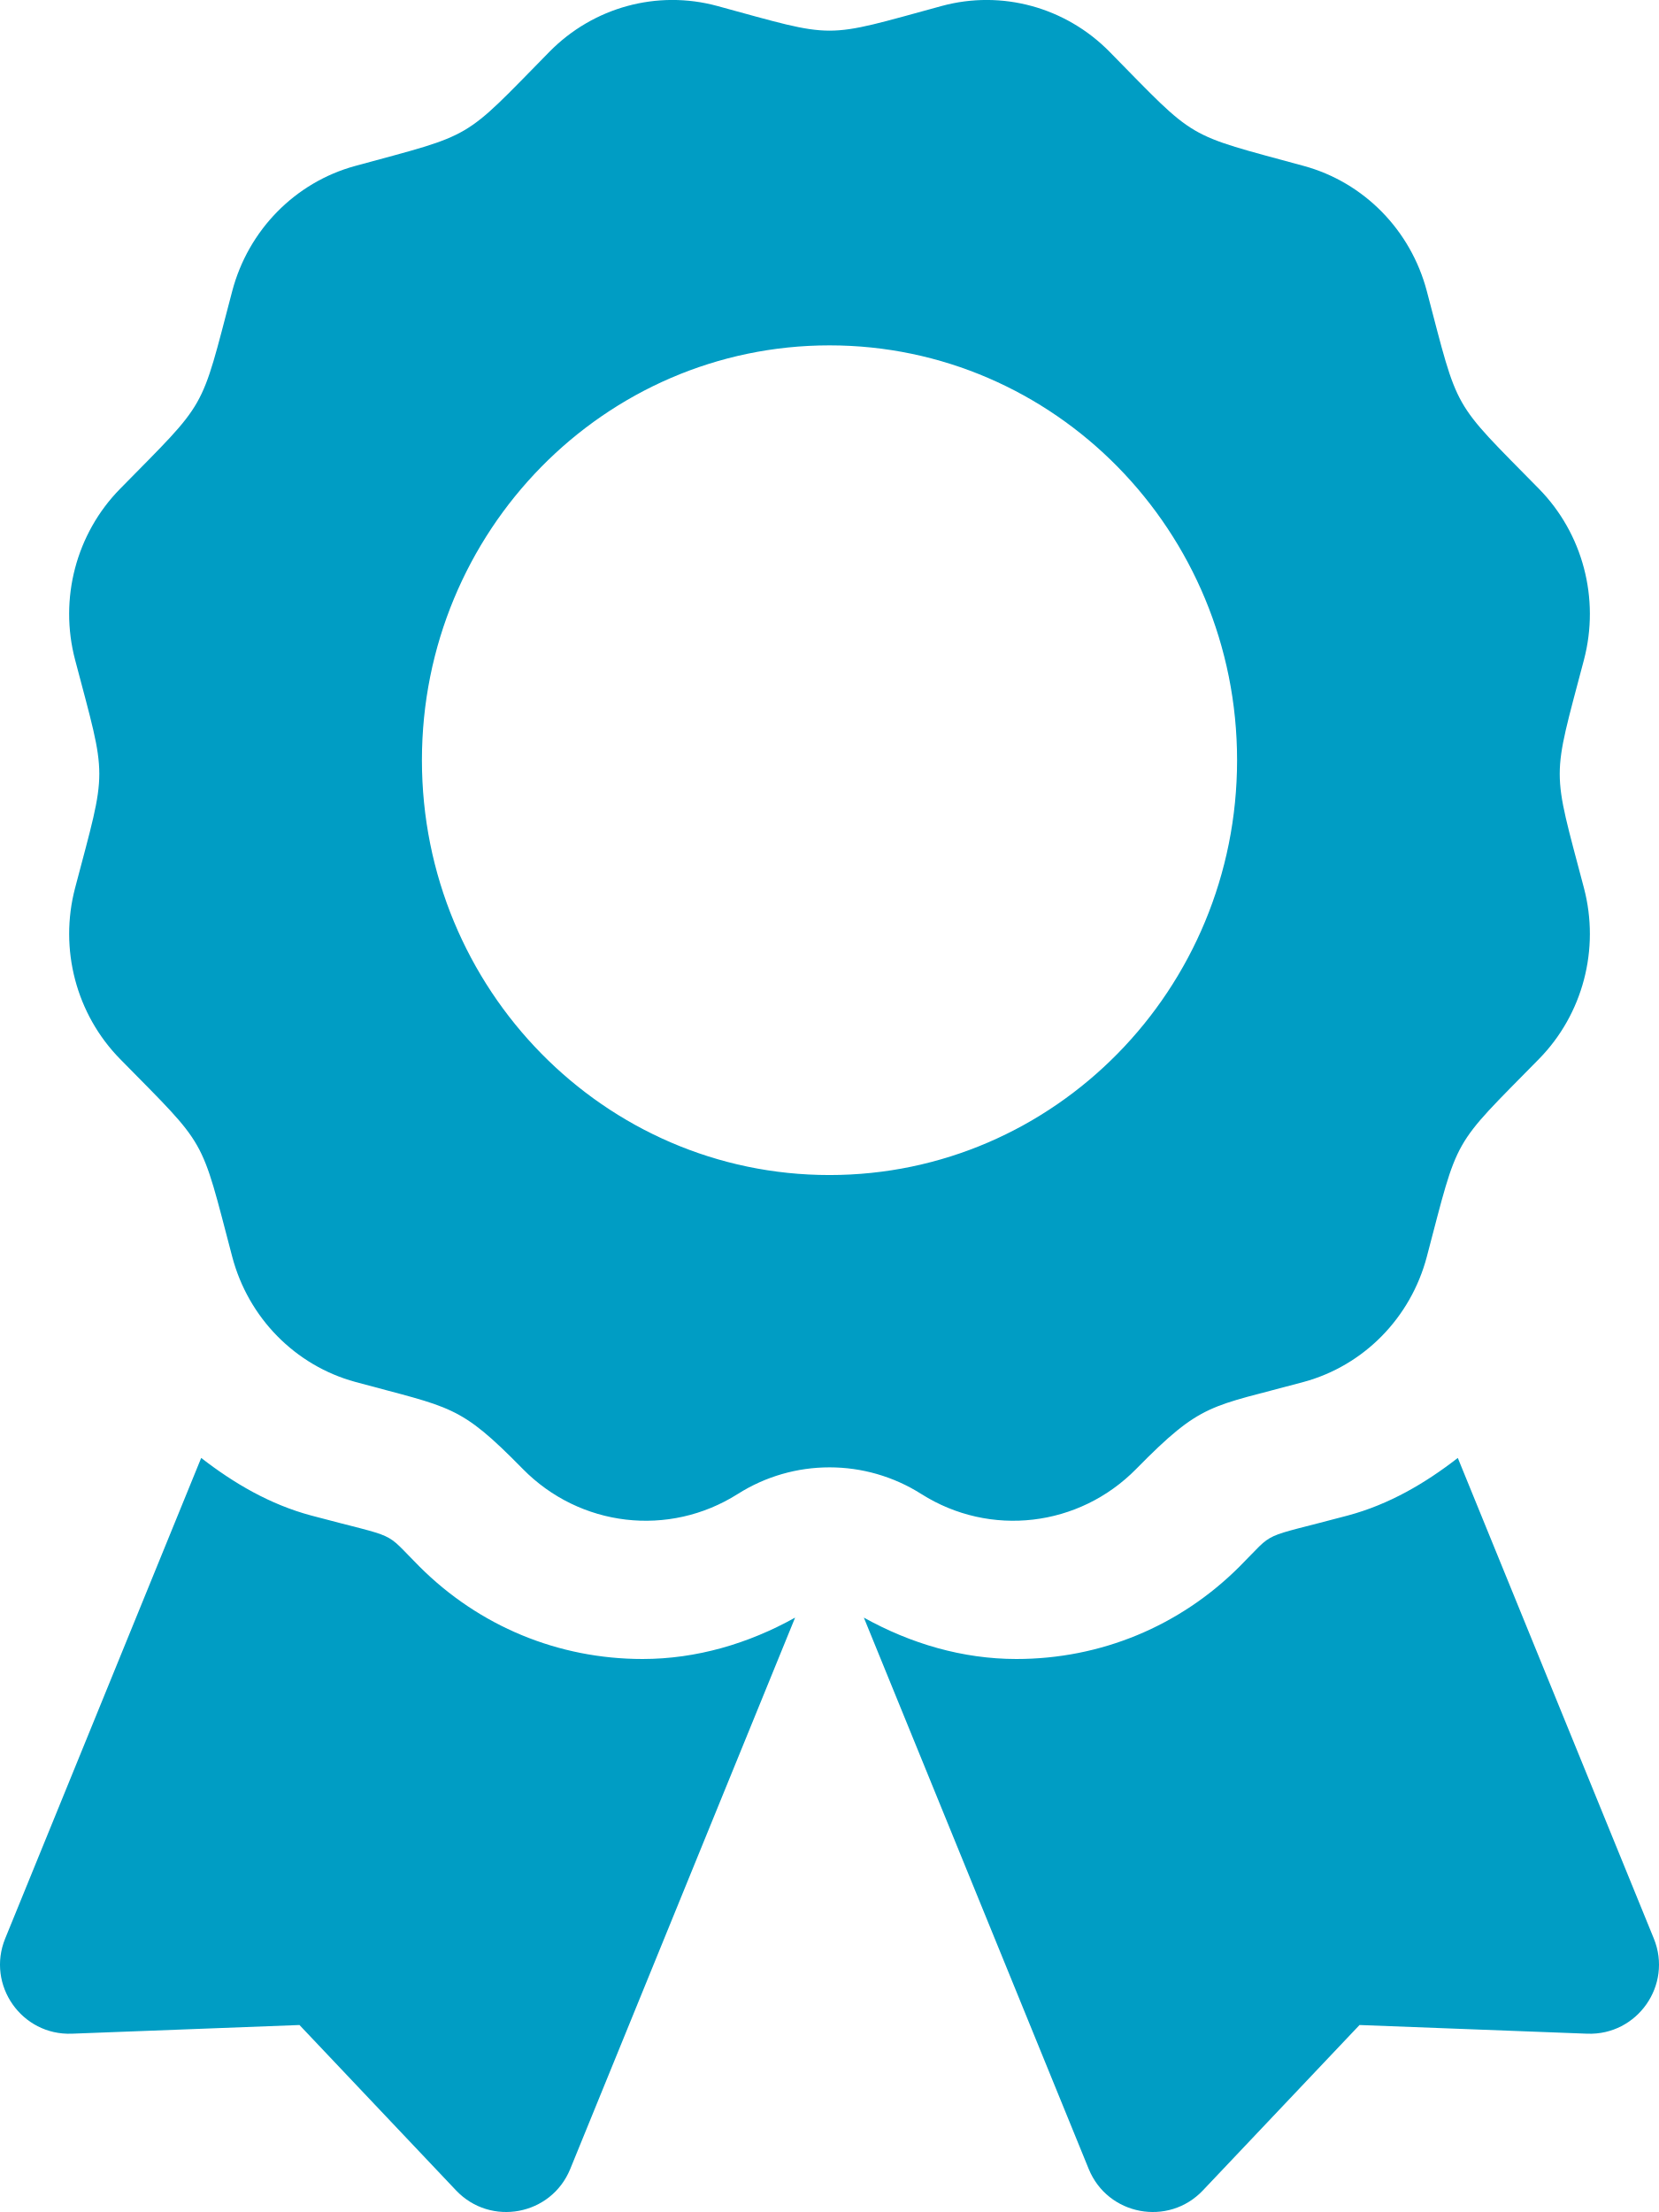
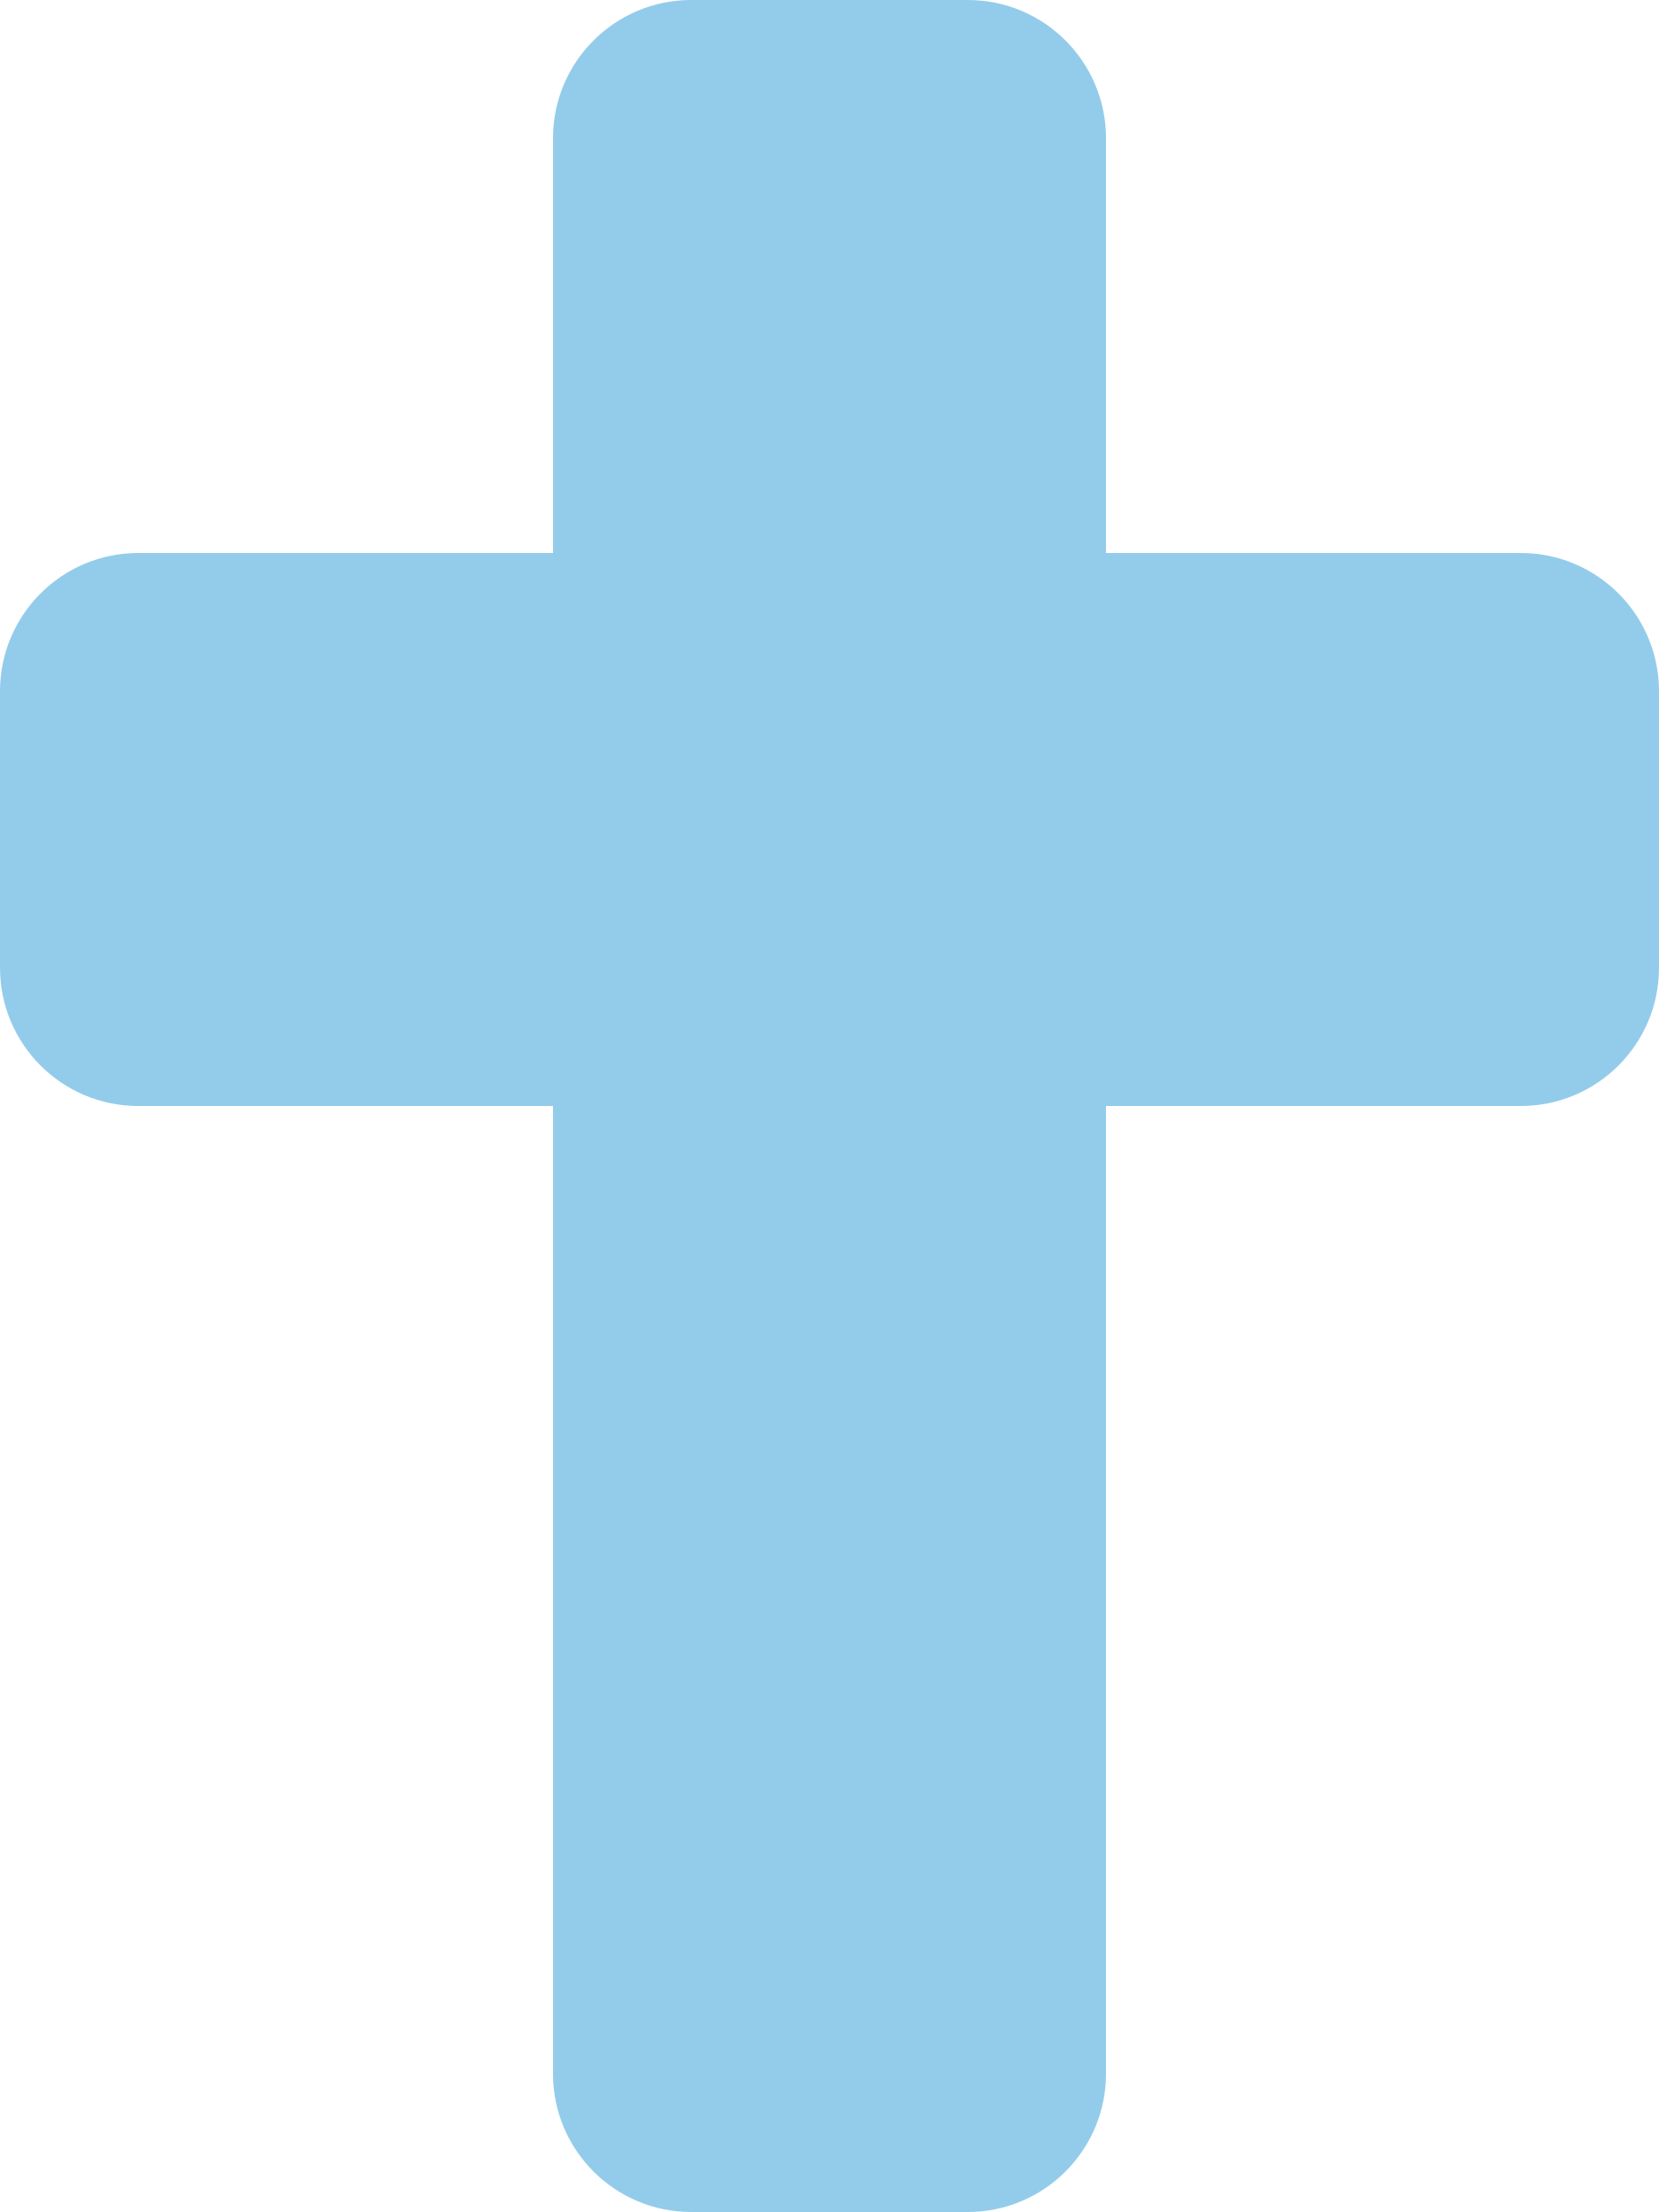
- <svg xmlns="http://www.w3.org/2000/svg" style="fill:#009DC4;" viewBox="0 0 384 512">
-   <path d="M97.12 362.63c-8.69-8.69-4.16-6.24-25.12-11.85-9.51-2.55-17.87-7.45-25.43-13.32L1.2 448.7c-4.39 10.77 3.81 22.47 15.43 22.03l52.69-2.01L105.56 507c8 8.44 22.04 5.81 26.43-4.96l52.05-127.62c-10.84 6.04-22.87 9.58-35.31 9.58-19.5 0-37.82-7.59-51.61-21.37zM382.8 448.7l-45.37-111.24c-7.56 5.88-15.92 10.77-25.43 13.32-21.07 5.64-16.45 3.18-25.12 11.85-13.79 13.78-32.12 21.37-51.62 21.37-12.44 0-24.47-3.55-35.31-9.58L252 502.04c4.39 10.77 18.44 13.4 26.43 4.96l36.25-38.28 52.69 2.01c11.62.44 19.82-11.27 15.43-22.03zM263 340c15.28-15.55 17.03-14.21 38.79-20.14 13.89-3.79 24.75-14.84 28.47-28.98 7.48-28.4 5.54-24.97 25.95-45.75 10.17-10.35 14.14-25.44 10.42-39.58-7.47-28.38-7.48-24.42 0-52.83 3.72-14.14-.25-29.23-10.42-39.58-20.41-20.78-18.47-17.36-25.95-45.75-3.72-14.14-14.58-25.19-28.47-28.98-27.88-7.61-24.52-5.62-44.95-26.41-10.17-10.35-25-14.4-38.89-10.61-27.87 7.6-23.98 7.61-51.9 0-13.89-3.79-28.72.25-38.89 10.61-20.41 20.78-17.05 18.8-44.94 26.41-13.89 3.79-24.75 14.84-28.47 28.98-7.47 28.39-5.54 24.97-25.95 45.75-10.17 10.35-14.15 25.44-10.42 39.58 7.47 28.36 7.48 24.4 0 52.82-3.72 14.14.25 29.23 10.42 39.59 20.41 20.78 18.47 17.35 25.95 45.75 3.72 14.14 14.58 25.19 28.47 28.98C104.6 325.96 106.27 325 121 340c13.23 13.47 33.84 15.88 49.74 5.82a39.676 39.676 0 0 1 42.53 0c15.89 10.06 36.5 7.65 49.73-5.82zM97.66 175.96c0-53.03 42.24-96.02 94.34-96.02s94.34 42.99 94.34 96.02-42.24 96.02-94.34 96.02-94.34-42.99-94.34-96.02z" />
+ <svg xmlns="http://www.w3.org/2000/svg" style="fill:#93CCEA;" viewBox="0 0 384 512">
+   <path d="M352 128h-96V32c0-17.67-14.33-32-32-32h-64c-17.67 0-32 14.33-32 32v96H32c-17.67 0-32 14.33-32 32v64c0 17.67 14.33 32 32 32h96v224c0 17.67 14.33 32 32 32h64c17.67 0 32-14.33 32-32V256h96c17.67 0 32-14.33 32-32v-64c0-17.67-14.33-32-32-32z" />
</svg>
